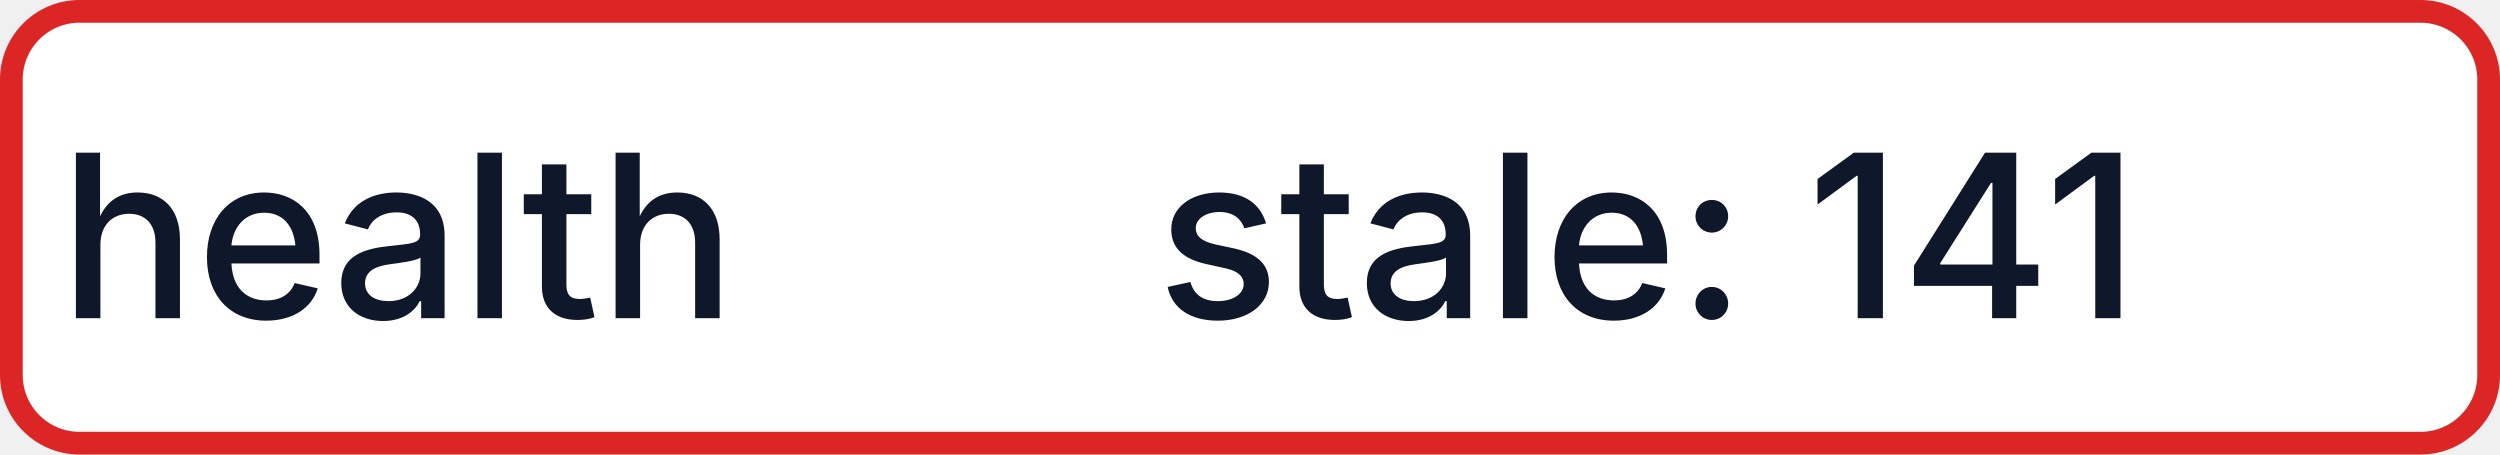
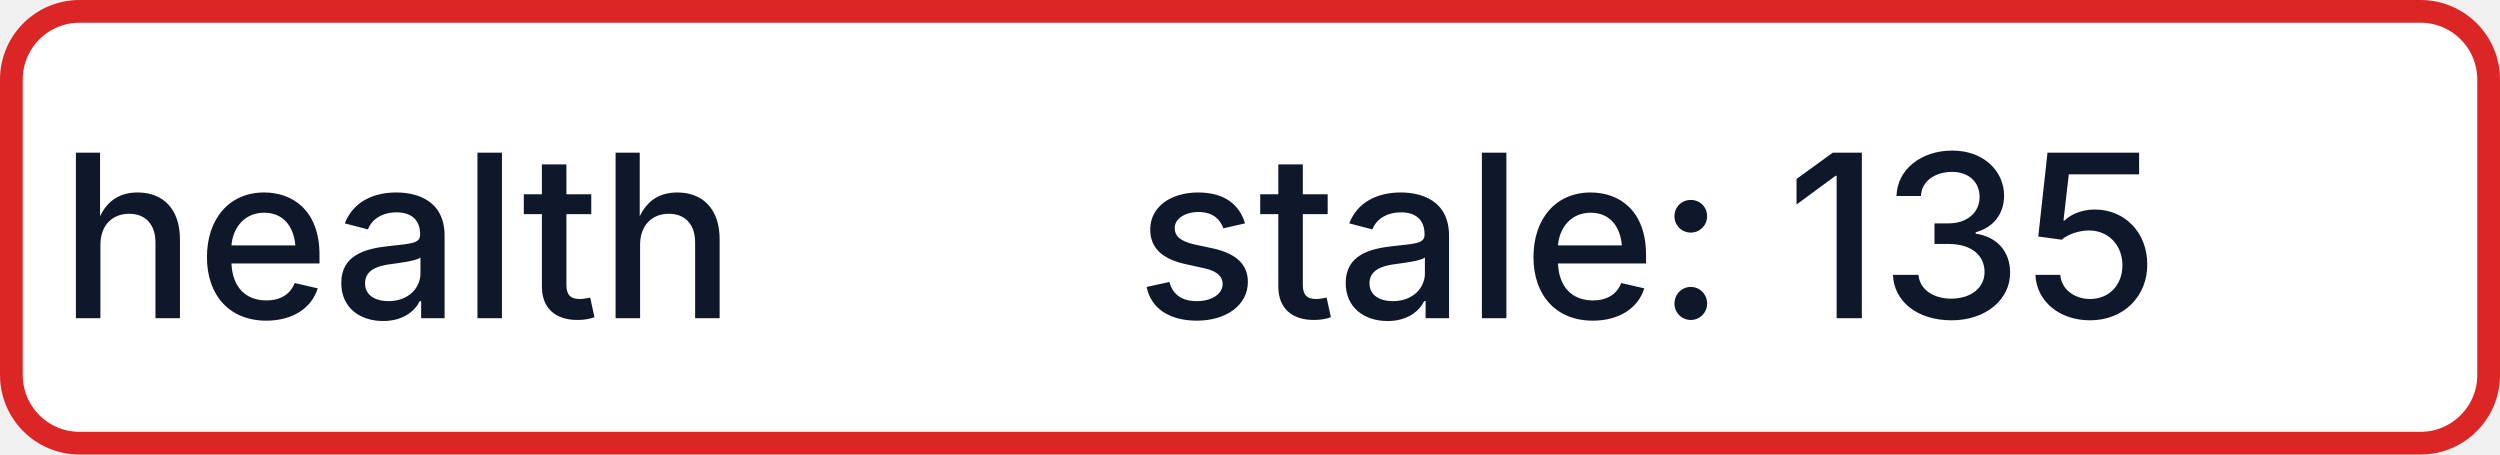
- <svg xmlns="http://www.w3.org/2000/svg" width="110" height="20" role="img" aria-label="health: stale: 141">
+ <svg xmlns="http://www.w3.org/2000/svg" width="110" height="20" role="img" aria-label="health: stale: 135">
  <rect x="0.5" y="0.5" width="109" height="19" rx="3" fill="#FFFFFF" stroke="#DC2626" stroke-width="1" />
  <g fill="#0F172A" text-anchor="middle" font-family="-apple-system,BlinkMacSystemFont,Segoe UI,sans-serif" font-size="10" font-weight="500">
    <text x="17.5" y="14">health</text>
-     <text x="72.5" y="14" textLength="68" lengthAdjust="spacingAndGlyphs">stale: 141</text>
+     <text x="72.5" y="14" textLength="68" lengthAdjust="spacingAndGlyphs">stale: 135</text>
  </g>
</svg>
